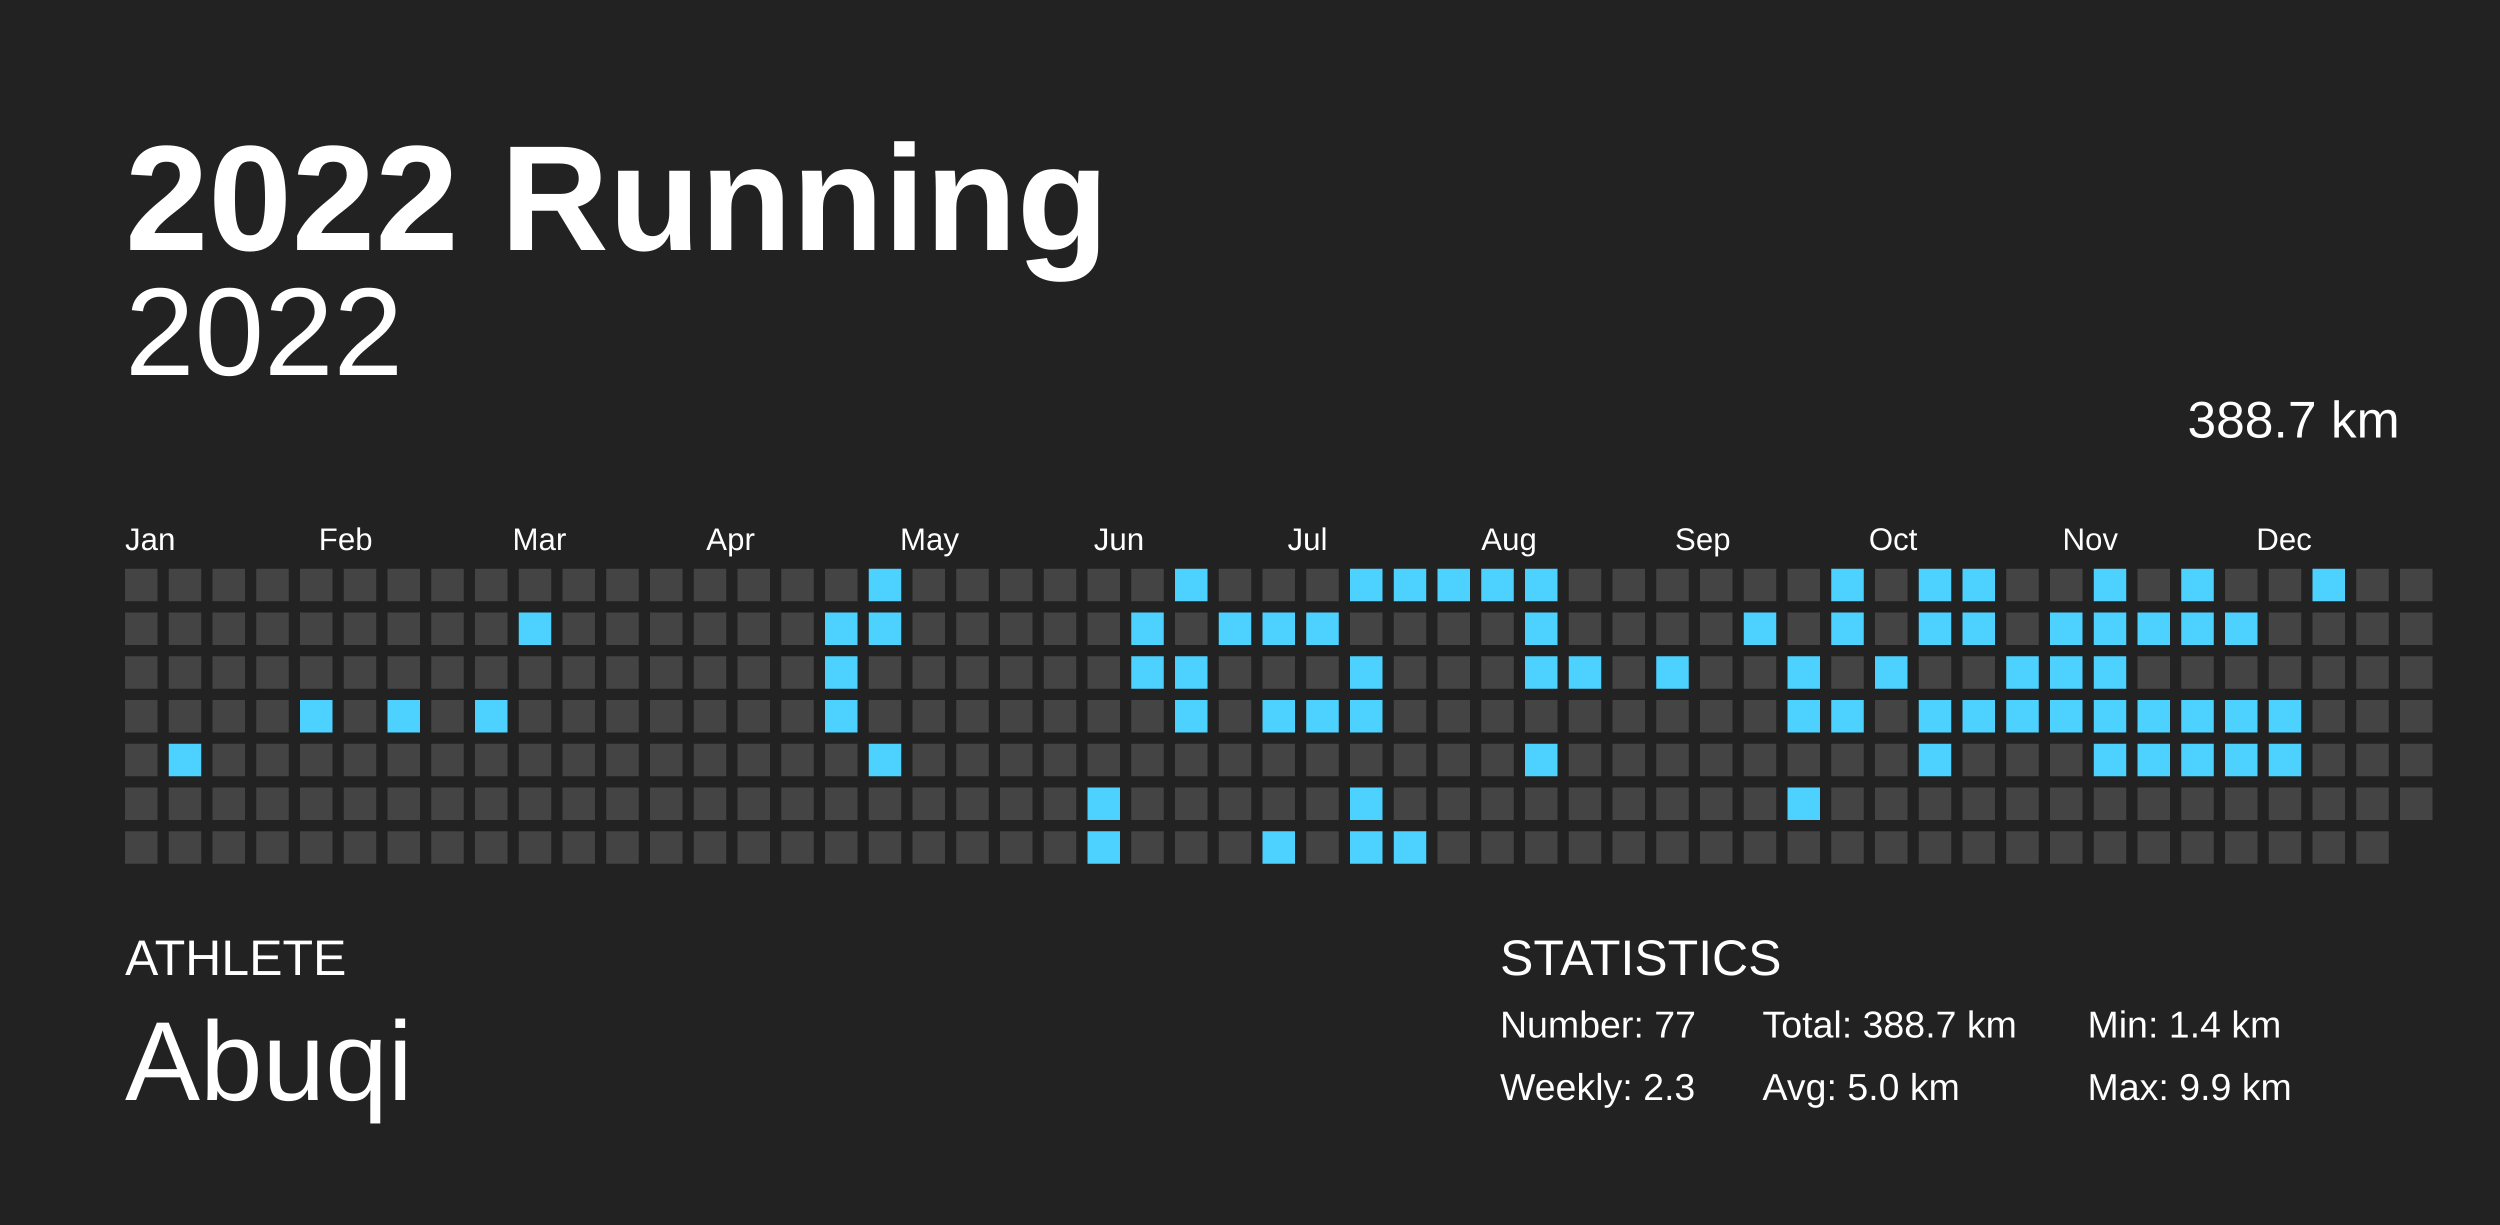
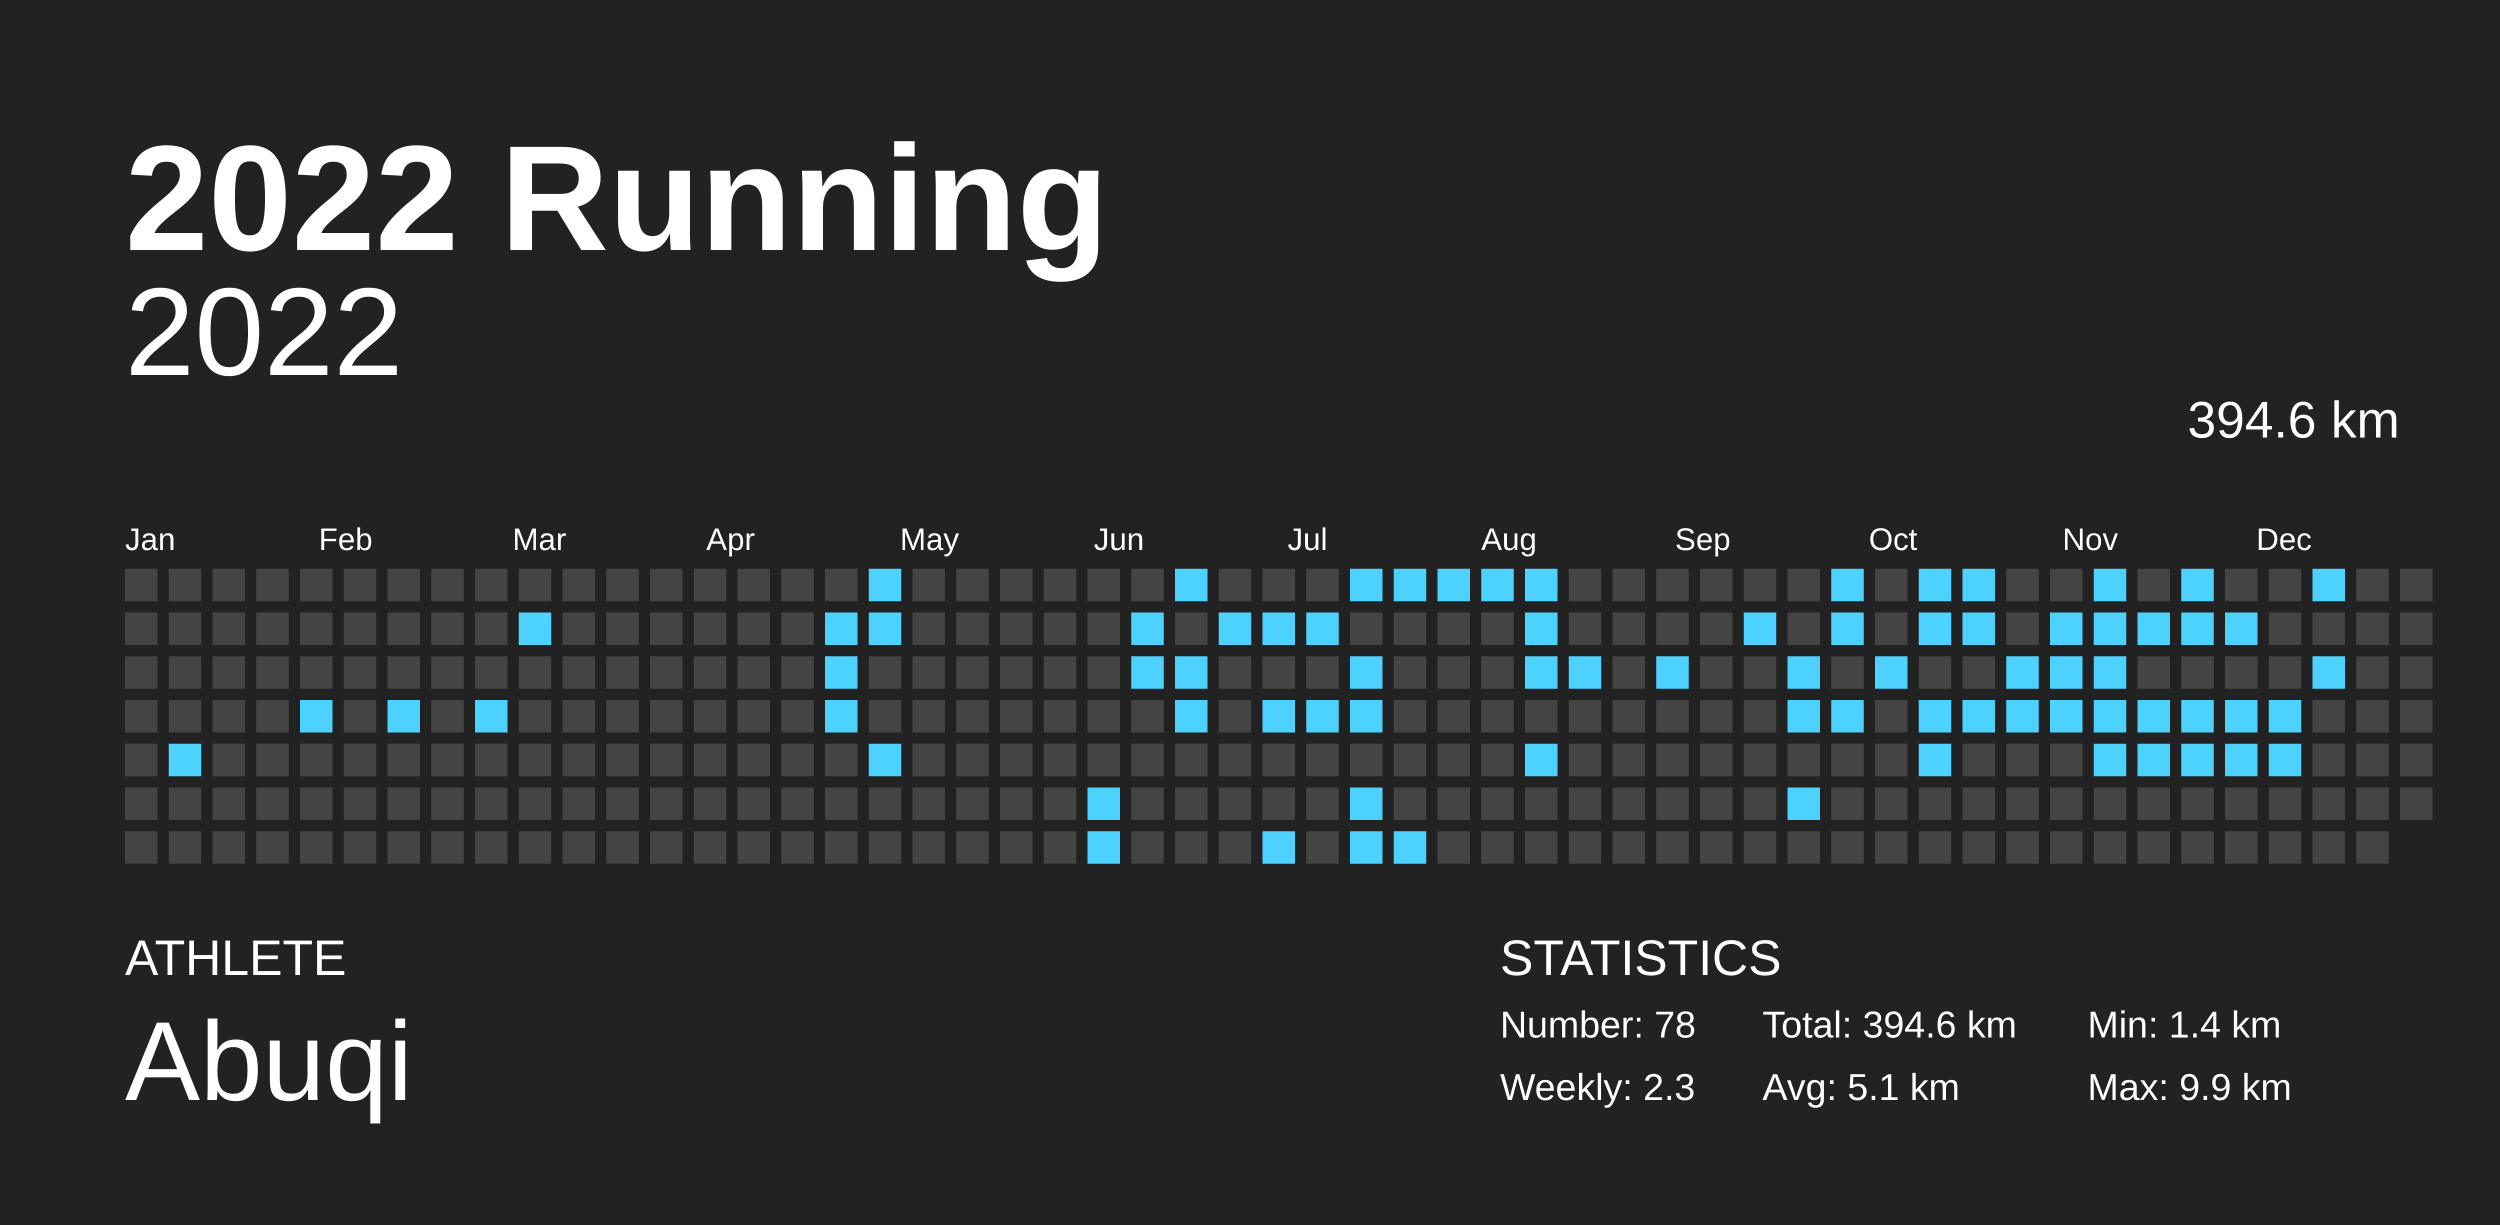
<svg xmlns="http://www.w3.org/2000/svg" baseProfile="full" height="98mm" version="1.1" viewBox="0,0,200,98" width="200mm">
  <defs />
  <rect fill="#222222" height="98" width="200" x="0" y="0" />
  <text fill="#FFFFFF" style="font-size:12px; font-family:Arial; font-weight:bold;" x="10" y="20">2022 Running</text>
  <text fill="#FFFFFF" style="font-size:4px; font-family:Arial" x="10" y="78">ATHLETE</text>
  <text fill="#FFFFFF" style="font-size:9px; font-family:Arial" x="10" y="88">Abuqi</text>
  <text fill="#FFFFFF" style="font-size:4px; font-family:Arial" x="120" y="78">STATISTICS</text>
-   <text fill="#FFFFFF" style="font-size:3px; font-family:Arial" x="120" y="83">Number: 77</text>
+   <text fill="#FFFFFF" style="font-size:3px; font-family:Arial" x="120" y="83">Number: 78</text>
  <text fill="#FFFFFF" style="font-size:3px; font-family:Arial" x="120" y="88">Weekly: 2.3</text>
-   <text fill="#FFFFFF" style="font-size:3px; font-family:Arial" x="141" y="83">Total: 388.7 km</text>
-   <text fill="#FFFFFF" style="font-size:3px; font-family:Arial" x="141" y="88">Avg: 5.0 km</text>
+   <text fill="#FFFFFF" style="font-size:3px; font-family:Arial" x="141" y="83">Total: 394.6 km</text>
+   <text fill="#FFFFFF" style="font-size:3px; font-family:Arial" x="141" y="88">Avg: 5.1 km</text>
  <text fill="#FFFFFF" style="font-size:3px; font-family:Arial" x="167" y="83">Min: 1.4 km</text>
  <text fill="#FFFFFF" style="font-size:3px; font-family:Arial" x="167" y="88">Max: 9.9 km</text>
  <text alignment-baseline="hanging" fill="#FFFFFF" style="font-size:10.0px; font-family:Arial;" x="10" y="30">2022</text>
-   <text alignment-baseline="hanging" fill="#FFFFFF" style="font-size:4.125px; font-family:Arial;" x="175" y="35">388.7 km</text>
+   <text alignment-baseline="hanging" fill="#FFFFFF" style="font-size:4.125px; font-family:Arial;" x="175" y="35">394.6 km</text>
  <text fill="#FFFFFF" style="font-size:2.5px; font-family:Arial" x="10.0" y="44">Jan</text>
  <text fill="#FFFFFF" style="font-size:2.5px; font-family:Arial" x="25.5" y="44">Feb</text>
  <text fill="#FFFFFF" style="font-size:2.5px; font-family:Arial" x="41.0" y="44">Mar</text>
  <text fill="#FFFFFF" style="font-size:2.5px; font-family:Arial" x="56.5" y="44">Apr</text>
  <text fill="#FFFFFF" style="font-size:2.5px; font-family:Arial" x="72.0" y="44">May</text>
  <text fill="#FFFFFF" style="font-size:2.5px; font-family:Arial" x="87.5" y="44">Jun</text>
  <text fill="#FFFFFF" style="font-size:2.5px; font-family:Arial" x="103.0" y="44">Jul</text>
  <text fill="#FFFFFF" style="font-size:2.5px; font-family:Arial" x="118.5" y="44">Aug</text>
  <text fill="#FFFFFF" style="font-size:2.5px; font-family:Arial" x="134.0" y="44">Sep</text>
  <text fill="#FFFFFF" style="font-size:2.5px; font-family:Arial" x="149.5" y="44">Oct</text>
  <text fill="#FFFFFF" style="font-size:2.5px; font-family:Arial" x="165.0" y="44">Nov</text>
  <text fill="#FFFFFF" style="font-size:2.5px; font-family:Arial" x="180.5" y="44">Dec</text>
  <rect fill="#444444" height="2.6" width="2.6" x="10.0" y="45.5" />
  <rect fill="#444444" height="2.6" width="2.6" x="10.0" y="49.0" />
  <rect fill="#444444" height="2.6" width="2.6" x="10.0" y="52.5" />
  <rect fill="#444444" height="2.6" width="2.6" x="10.0" y="56.0" />
  <rect fill="#444444" height="2.6" width="2.6" x="10.0" y="59.5" />
  <rect fill="#444444" height="2.6" width="2.6" x="10.0" y="63.0" />
  <rect fill="#444444" height="2.6" width="2.6" x="10.0" y="66.5" />
  <rect fill="#444444" height="2.6" width="2.6" x="13.5" y="45.5" />
  <rect fill="#444444" height="2.6" width="2.6" x="13.5" y="49.0" />
  <rect fill="#444444" height="2.6" width="2.6" x="13.5" y="52.5" />
  <rect fill="#444444" height="2.6" width="2.6" x="13.5" y="56.0" />
  <rect fill="#4dd2ff" height="2.6" width="2.6" x="13.5" y="59.5" />
  <rect fill="#444444" height="2.6" width="2.6" x="13.5" y="63.0" />
  <rect fill="#444444" height="2.6" width="2.6" x="13.5" y="66.5" />
  <rect fill="#444444" height="2.6" width="2.6" x="17.0" y="45.5" />
  <rect fill="#444444" height="2.6" width="2.6" x="17.0" y="49.0" />
  <rect fill="#444444" height="2.6" width="2.6" x="17.0" y="52.5" />
  <rect fill="#444444" height="2.6" width="2.6" x="17.0" y="56.0" />
  <rect fill="#444444" height="2.6" width="2.6" x="17.0" y="59.5" />
  <rect fill="#444444" height="2.6" width="2.6" x="17.0" y="63.0" />
  <rect fill="#444444" height="2.6" width="2.6" x="17.0" y="66.5" />
  <rect fill="#444444" height="2.6" width="2.6" x="20.5" y="45.5" />
  <rect fill="#444444" height="2.6" width="2.6" x="20.5" y="49.0" />
  <rect fill="#444444" height="2.6" width="2.6" x="20.5" y="52.5" />
  <rect fill="#444444" height="2.6" width="2.6" x="20.5" y="56.0" />
  <rect fill="#444444" height="2.6" width="2.6" x="20.5" y="59.5" />
  <rect fill="#444444" height="2.6" width="2.6" x="20.5" y="63.0" />
  <rect fill="#444444" height="2.6" width="2.6" x="20.5" y="66.5" />
  <rect fill="#444444" height="2.6" width="2.6" x="24.0" y="45.5" />
  <rect fill="#444444" height="2.6" width="2.6" x="24.0" y="49.0" />
  <rect fill="#444444" height="2.6" width="2.6" x="24.0" y="52.5" />
  <rect fill="#4dd2ff" height="2.6" width="2.6" x="24.0" y="56.0" />
  <rect fill="#444444" height="2.6" width="2.6" x="24.0" y="59.5" />
  <rect fill="#444444" height="2.6" width="2.6" x="24.0" y="63.0" />
  <rect fill="#444444" height="2.6" width="2.6" x="24.0" y="66.5" />
  <rect fill="#444444" height="2.6" width="2.6" x="27.5" y="45.5" />
  <rect fill="#444444" height="2.6" width="2.6" x="27.5" y="49.0" />
  <rect fill="#444444" height="2.6" width="2.6" x="27.5" y="52.5" />
  <rect fill="#444444" height="2.6" width="2.6" x="27.5" y="56.0" />
  <rect fill="#444444" height="2.6" width="2.6" x="27.5" y="59.5" />
  <rect fill="#444444" height="2.6" width="2.6" x="27.5" y="63.0" />
  <rect fill="#444444" height="2.6" width="2.6" x="27.5" y="66.5" />
  <rect fill="#444444" height="2.6" width="2.6" x="31.0" y="45.5" />
  <rect fill="#444444" height="2.6" width="2.6" x="31.0" y="49.0" />
  <rect fill="#444444" height="2.6" width="2.6" x="31.0" y="52.5" />
  <rect fill="#4dd2ff" height="2.6" width="2.6" x="31.0" y="56.0" />
  <rect fill="#444444" height="2.6" width="2.6" x="31.0" y="59.5" />
  <rect fill="#444444" height="2.6" width="2.6" x="31.0" y="63.0" />
  <rect fill="#444444" height="2.6" width="2.6" x="31.0" y="66.5" />
  <rect fill="#444444" height="2.6" width="2.6" x="34.5" y="45.5" />
  <rect fill="#444444" height="2.6" width="2.6" x="34.5" y="49.0" />
  <rect fill="#444444" height="2.6" width="2.6" x="34.5" y="52.5" />
  <rect fill="#444444" height="2.6" width="2.6" x="34.5" y="56.0" />
  <rect fill="#444444" height="2.6" width="2.6" x="34.5" y="59.5" />
  <rect fill="#444444" height="2.6" width="2.6" x="34.5" y="63.0" />
  <rect fill="#444444" height="2.6" width="2.6" x="34.5" y="66.5" />
  <rect fill="#444444" height="2.6" width="2.6" x="38.0" y="45.5" />
  <rect fill="#444444" height="2.6" width="2.6" x="38.0" y="49.0" />
  <rect fill="#444444" height="2.6" width="2.6" x="38.0" y="52.5" />
  <rect fill="#4dd2ff" height="2.6" width="2.6" x="38.0" y="56.0" />
  <rect fill="#444444" height="2.6" width="2.6" x="38.0" y="59.5" />
  <rect fill="#444444" height="2.6" width="2.6" x="38.0" y="63.0" />
  <rect fill="#444444" height="2.6" width="2.6" x="38.0" y="66.5" />
  <rect fill="#444444" height="2.6" width="2.6" x="41.5" y="45.5" />
  <rect fill="#4dd2ff" height="2.6" width="2.6" x="41.5" y="49.0" />
  <rect fill="#444444" height="2.6" width="2.6" x="41.5" y="52.5" />
  <rect fill="#444444" height="2.6" width="2.6" x="41.5" y="56.0" />
  <rect fill="#444444" height="2.6" width="2.6" x="41.5" y="59.5" />
  <rect fill="#444444" height="2.6" width="2.6" x="41.5" y="63.0" />
  <rect fill="#444444" height="2.6" width="2.6" x="41.5" y="66.5" />
  <rect fill="#444444" height="2.6" width="2.6" x="45.0" y="45.5" />
  <rect fill="#444444" height="2.6" width="2.6" x="45.0" y="49.0" />
  <rect fill="#444444" height="2.6" width="2.6" x="45.0" y="52.5" />
  <rect fill="#444444" height="2.6" width="2.6" x="45.0" y="56.0" />
  <rect fill="#444444" height="2.6" width="2.6" x="45.0" y="59.5" />
  <rect fill="#444444" height="2.6" width="2.6" x="45.0" y="63.0" />
  <rect fill="#444444" height="2.6" width="2.6" x="45.0" y="66.5" />
  <rect fill="#444444" height="2.6" width="2.6" x="48.5" y="45.5" />
  <rect fill="#444444" height="2.6" width="2.6" x="48.5" y="49.0" />
  <rect fill="#444444" height="2.6" width="2.6" x="48.5" y="52.5" />
  <rect fill="#444444" height="2.6" width="2.6" x="48.5" y="56.0" />
  <rect fill="#444444" height="2.6" width="2.6" x="48.5" y="59.5" />
  <rect fill="#444444" height="2.6" width="2.6" x="48.5" y="63.0" />
  <rect fill="#444444" height="2.6" width="2.6" x="48.5" y="66.5" />
  <rect fill="#444444" height="2.6" width="2.6" x="52.0" y="45.5" />
  <rect fill="#444444" height="2.6" width="2.6" x="52.0" y="49.0" />
  <rect fill="#444444" height="2.6" width="2.6" x="52.0" y="52.5" />
  <rect fill="#444444" height="2.6" width="2.6" x="52.0" y="56.0" />
  <rect fill="#444444" height="2.6" width="2.6" x="52.0" y="59.5" />
  <rect fill="#444444" height="2.6" width="2.6" x="52.0" y="63.0" />
  <rect fill="#444444" height="2.6" width="2.6" x="52.0" y="66.5" />
  <rect fill="#444444" height="2.6" width="2.6" x="55.5" y="45.5" />
  <rect fill="#444444" height="2.6" width="2.6" x="55.5" y="49.0" />
  <rect fill="#444444" height="2.6" width="2.6" x="55.5" y="52.5" />
  <rect fill="#444444" height="2.6" width="2.6" x="55.5" y="56.0" />
  <rect fill="#444444" height="2.6" width="2.6" x="55.5" y="59.5" />
  <rect fill="#444444" height="2.6" width="2.6" x="55.5" y="63.0" />
  <rect fill="#444444" height="2.6" width="2.6" x="55.5" y="66.5" />
  <rect fill="#444444" height="2.6" width="2.6" x="59.0" y="45.5" />
  <rect fill="#444444" height="2.6" width="2.6" x="59.0" y="49.0" />
  <rect fill="#444444" height="2.6" width="2.6" x="59.0" y="52.5" />
  <rect fill="#444444" height="2.6" width="2.6" x="59.0" y="56.0" />
  <rect fill="#444444" height="2.6" width="2.6" x="59.0" y="59.5" />
  <rect fill="#444444" height="2.6" width="2.6" x="59.0" y="63.0" />
  <rect fill="#444444" height="2.6" width="2.6" x="59.0" y="66.5" />
  <rect fill="#444444" height="2.6" width="2.6" x="62.5" y="45.5" />
  <rect fill="#444444" height="2.6" width="2.6" x="62.5" y="49.0" />
  <rect fill="#444444" height="2.6" width="2.6" x="62.5" y="52.5" />
  <rect fill="#444444" height="2.6" width="2.6" x="62.5" y="56.0" />
  <rect fill="#444444" height="2.6" width="2.6" x="62.5" y="59.5" />
  <rect fill="#444444" height="2.6" width="2.6" x="62.5" y="63.0" />
  <rect fill="#444444" height="2.6" width="2.6" x="62.5" y="66.5" />
  <rect fill="#444444" height="2.6" width="2.6" x="66.0" y="45.5" />
  <rect fill="#4dd2ff" height="2.6" width="2.6" x="66.0" y="49.0" />
  <rect fill="#4dd2ff" height="2.6" width="2.6" x="66.0" y="52.5" />
  <rect fill="#4dd2ff" height="2.6" width="2.6" x="66.0" y="56.0" />
  <rect fill="#444444" height="2.6" width="2.6" x="66.0" y="59.5" />
  <rect fill="#444444" height="2.6" width="2.6" x="66.0" y="63.0" />
  <rect fill="#444444" height="2.6" width="2.6" x="66.0" y="66.5" />
  <rect fill="#4dd2ff" height="2.6" width="2.6" x="69.5" y="45.5" />
  <rect fill="#4dd2ff" height="2.6" width="2.6" x="69.5" y="49.0" />
  <rect fill="#444444" height="2.6" width="2.6" x="69.5" y="52.5" />
  <rect fill="#444444" height="2.6" width="2.6" x="69.5" y="56.0" />
  <rect fill="#4dd2ff" height="2.6" width="2.6" x="69.5" y="59.5" />
  <rect fill="#444444" height="2.6" width="2.6" x="69.5" y="63.0" />
  <rect fill="#444444" height="2.6" width="2.6" x="69.5" y="66.5" />
  <rect fill="#444444" height="2.6" width="2.6" x="73.0" y="45.5" />
  <rect fill="#444444" height="2.6" width="2.6" x="73.0" y="49.0" />
  <rect fill="#444444" height="2.6" width="2.6" x="73.0" y="52.5" />
  <rect fill="#444444" height="2.6" width="2.6" x="73.0" y="56.0" />
  <rect fill="#444444" height="2.6" width="2.6" x="73.0" y="59.5" />
  <rect fill="#444444" height="2.6" width="2.6" x="73.0" y="63.0" />
  <rect fill="#444444" height="2.6" width="2.6" x="73.0" y="66.5" />
  <rect fill="#444444" height="2.6" width="2.6" x="76.5" y="45.5" />
  <rect fill="#444444" height="2.6" width="2.6" x="76.5" y="49.0" />
  <rect fill="#444444" height="2.6" width="2.6" x="76.5" y="52.5" />
  <rect fill="#444444" height="2.6" width="2.6" x="76.5" y="56.0" />
  <rect fill="#444444" height="2.6" width="2.6" x="76.5" y="59.5" />
  <rect fill="#444444" height="2.6" width="2.6" x="76.5" y="63.0" />
  <rect fill="#444444" height="2.6" width="2.6" x="76.5" y="66.5" />
  <rect fill="#444444" height="2.6" width="2.6" x="80.0" y="45.5" />
  <rect fill="#444444" height="2.6" width="2.6" x="80.0" y="49.0" />
  <rect fill="#444444" height="2.6" width="2.6" x="80.0" y="52.5" />
  <rect fill="#444444" height="2.6" width="2.6" x="80.0" y="56.0" />
  <rect fill="#444444" height="2.6" width="2.6" x="80.0" y="59.5" />
  <rect fill="#444444" height="2.6" width="2.6" x="80.0" y="63.0" />
  <rect fill="#444444" height="2.6" width="2.6" x="80.0" y="66.5" />
  <rect fill="#444444" height="2.6" width="2.6" x="83.5" y="45.5" />
  <rect fill="#444444" height="2.6" width="2.6" x="83.5" y="49.0" />
  <rect fill="#444444" height="2.6" width="2.6" x="83.5" y="52.5" />
  <rect fill="#444444" height="2.6" width="2.6" x="83.5" y="56.0" />
  <rect fill="#444444" height="2.6" width="2.6" x="83.5" y="59.5" />
  <rect fill="#444444" height="2.6" width="2.6" x="83.5" y="63.0" />
  <rect fill="#444444" height="2.6" width="2.6" x="83.5" y="66.5" />
  <rect fill="#444444" height="2.6" width="2.6" x="87.0" y="45.5" />
  <rect fill="#444444" height="2.6" width="2.6" x="87.0" y="49.0" />
  <rect fill="#444444" height="2.6" width="2.6" x="87.0" y="52.5" />
  <rect fill="#444444" height="2.6" width="2.6" x="87.0" y="56.0" />
  <rect fill="#444444" height="2.6" width="2.6" x="87.0" y="59.5" />
  <rect fill="#4dd2ff" height="2.6" width="2.6" x="87.0" y="63.0" />
  <rect fill="#4dd2ff" height="2.6" width="2.6" x="87.0" y="66.5" />
  <rect fill="#444444" height="2.6" width="2.6" x="90.5" y="45.5" />
  <rect fill="#4dd2ff" height="2.6" width="2.6" x="90.5" y="49.0" />
  <rect fill="#4dd2ff" height="2.6" width="2.6" x="90.5" y="52.5" />
  <rect fill="#444444" height="2.6" width="2.6" x="90.5" y="56.0" />
  <rect fill="#444444" height="2.6" width="2.6" x="90.5" y="59.5" />
  <rect fill="#444444" height="2.6" width="2.6" x="90.5" y="63.0" />
  <rect fill="#444444" height="2.6" width="2.6" x="90.5" y="66.5" />
  <rect fill="#4dd2ff" height="2.6" width="2.6" x="94.0" y="45.5" />
  <rect fill="#444444" height="2.6" width="2.6" x="94.0" y="49.0" />
  <rect fill="#4dd2ff" height="2.6" width="2.6" x="94.0" y="52.5" />
  <rect fill="#4dd2ff" height="2.6" width="2.6" x="94.0" y="56.0" />
  <rect fill="#444444" height="2.6" width="2.6" x="94.0" y="59.5" />
  <rect fill="#444444" height="2.6" width="2.6" x="94.0" y="63.0" />
  <rect fill="#444444" height="2.6" width="2.6" x="94.0" y="66.5" />
  <rect fill="#444444" height="2.6" width="2.6" x="97.5" y="45.5" />
  <rect fill="#4dd2ff" height="2.6" width="2.6" x="97.5" y="49.0" />
  <rect fill="#444444" height="2.6" width="2.6" x="97.5" y="52.5" />
  <rect fill="#444444" height="2.6" width="2.6" x="97.5" y="56.0" />
  <rect fill="#444444" height="2.6" width="2.6" x="97.5" y="59.5" />
  <rect fill="#444444" height="2.6" width="2.6" x="97.5" y="63.0" />
  <rect fill="#444444" height="2.6" width="2.6" x="97.5" y="66.5" />
  <rect fill="#444444" height="2.6" width="2.6" x="101.0" y="45.5" />
  <rect fill="#4dd2ff" height="2.6" width="2.6" x="101.0" y="49.0" />
  <rect fill="#444444" height="2.6" width="2.6" x="101.0" y="52.5" />
  <rect fill="#4dd2ff" height="2.6" width="2.6" x="101.0" y="56.0" />
  <rect fill="#444444" height="2.6" width="2.6" x="101.0" y="59.5" />
  <rect fill="#444444" height="2.6" width="2.6" x="101.0" y="63.0" />
  <rect fill="#4dd2ff" height="2.6" width="2.6" x="101.0" y="66.5" />
  <rect fill="#444444" height="2.6" width="2.6" x="104.5" y="45.5" />
  <rect fill="#4dd2ff" height="2.6" width="2.6" x="104.5" y="49.0" />
  <rect fill="#444444" height="2.6" width="2.6" x="104.5" y="52.5" />
  <rect fill="#4dd2ff" height="2.6" width="2.6" x="104.5" y="56.0" />
  <rect fill="#444444" height="2.6" width="2.6" x="104.5" y="59.5" />
  <rect fill="#444444" height="2.6" width="2.6" x="104.5" y="63.0" />
  <rect fill="#444444" height="2.6" width="2.6" x="104.5" y="66.5" />
  <rect fill="#4dd2ff" height="2.6" width="2.6" x="108.0" y="45.5" />
  <rect fill="#444444" height="2.6" width="2.6" x="108.0" y="49.0" />
  <rect fill="#4dd2ff" height="2.6" width="2.6" x="108.0" y="52.5" />
  <rect fill="#4dd2ff" height="2.6" width="2.6" x="108.0" y="56.0" />
  <rect fill="#444444" height="2.6" width="2.6" x="108.0" y="59.5" />
  <rect fill="#4dd2ff" height="2.6" width="2.6" x="108.0" y="63.0" />
  <rect fill="#4dd2ff" height="2.6" width="2.6" x="108.0" y="66.5" />
  <rect fill="#4dd2ff" height="2.6" width="2.6" x="111.5" y="45.5" />
  <rect fill="#444444" height="2.6" width="2.6" x="111.5" y="49.0" />
  <rect fill="#444444" height="2.6" width="2.6" x="111.5" y="52.5" />
  <rect fill="#444444" height="2.6" width="2.6" x="111.5" y="56.0" />
  <rect fill="#444444" height="2.6" width="2.6" x="111.5" y="59.5" />
  <rect fill="#444444" height="2.6" width="2.6" x="111.5" y="63.0" />
  <rect fill="#4dd2ff" height="2.6" width="2.6" x="111.5" y="66.5" />
  <rect fill="#4dd2ff" height="2.6" width="2.6" x="115.0" y="45.5" />
  <rect fill="#444444" height="2.6" width="2.6" x="115.0" y="49.0" />
  <rect fill="#444444" height="2.6" width="2.6" x="115.0" y="52.5" />
  <rect fill="#444444" height="2.6" width="2.6" x="115.0" y="56.0" />
  <rect fill="#444444" height="2.6" width="2.6" x="115.0" y="59.5" />
  <rect fill="#444444" height="2.6" width="2.6" x="115.0" y="63.0" />
  <rect fill="#444444" height="2.6" width="2.6" x="115.0" y="66.5" />
  <rect fill="#4dd2ff" height="2.6" width="2.6" x="118.5" y="45.5" />
  <rect fill="#444444" height="2.6" width="2.6" x="118.5" y="49.0" />
  <rect fill="#444444" height="2.6" width="2.6" x="118.5" y="52.5" />
  <rect fill="#444444" height="2.6" width="2.6" x="118.5" y="56.0" />
  <rect fill="#444444" height="2.6" width="2.6" x="118.5" y="59.5" />
  <rect fill="#444444" height="2.6" width="2.6" x="118.5" y="63.0" />
  <rect fill="#444444" height="2.6" width="2.6" x="118.5" y="66.5" />
  <rect fill="#4dd2ff" height="2.6" width="2.6" x="122.0" y="45.5" />
  <rect fill="#4dd2ff" height="2.6" width="2.6" x="122.0" y="49.0" />
  <rect fill="#4dd2ff" height="2.6" width="2.6" x="122.0" y="52.5" />
  <rect fill="#444444" height="2.6" width="2.6" x="122.0" y="56.0" />
  <rect fill="#4dd2ff" height="2.6" width="2.6" x="122.0" y="59.5" />
  <rect fill="#444444" height="2.6" width="2.6" x="122.0" y="63.0" />
  <rect fill="#444444" height="2.6" width="2.6" x="122.0" y="66.5" />
  <rect fill="#444444" height="2.6" width="2.6" x="125.5" y="45.5" />
  <rect fill="#444444" height="2.6" width="2.6" x="125.5" y="49.0" />
  <rect fill="#4dd2ff" height="2.6" width="2.6" x="125.5" y="52.5" />
  <rect fill="#444444" height="2.6" width="2.6" x="125.5" y="56.0" />
  <rect fill="#444444" height="2.6" width="2.6" x="125.5" y="59.5" />
  <rect fill="#444444" height="2.6" width="2.6" x="125.5" y="63.0" />
  <rect fill="#444444" height="2.6" width="2.6" x="125.5" y="66.5" />
  <rect fill="#444444" height="2.6" width="2.6" x="129.0" y="45.5" />
  <rect fill="#444444" height="2.6" width="2.6" x="129.0" y="49.0" />
  <rect fill="#444444" height="2.6" width="2.6" x="129.0" y="52.5" />
  <rect fill="#444444" height="2.6" width="2.6" x="129.0" y="56.0" />
  <rect fill="#444444" height="2.6" width="2.6" x="129.0" y="59.5" />
  <rect fill="#444444" height="2.6" width="2.6" x="129.0" y="63.0" />
  <rect fill="#444444" height="2.6" width="2.6" x="129.0" y="66.5" />
  <rect fill="#444444" height="2.6" width="2.6" x="132.5" y="45.5" />
  <rect fill="#444444" height="2.6" width="2.6" x="132.5" y="49.0" />
  <rect fill="#4dd2ff" height="2.6" width="2.6" x="132.5" y="52.5" />
  <rect fill="#444444" height="2.6" width="2.6" x="132.5" y="56.0" />
  <rect fill="#444444" height="2.6" width="2.6" x="132.5" y="59.5" />
  <rect fill="#444444" height="2.6" width="2.6" x="132.5" y="63.0" />
  <rect fill="#444444" height="2.6" width="2.6" x="132.5" y="66.5" />
  <rect fill="#444444" height="2.6" width="2.6" x="136.0" y="45.5" />
  <rect fill="#444444" height="2.6" width="2.6" x="136.0" y="49.0" />
  <rect fill="#444444" height="2.6" width="2.6" x="136.0" y="52.5" />
  <rect fill="#444444" height="2.6" width="2.6" x="136.0" y="56.0" />
  <rect fill="#444444" height="2.6" width="2.6" x="136.0" y="59.5" />
  <rect fill="#444444" height="2.6" width="2.6" x="136.0" y="63.0" />
  <rect fill="#444444" height="2.6" width="2.6" x="136.0" y="66.5" />
  <rect fill="#444444" height="2.6" width="2.6" x="139.5" y="45.5" />
  <rect fill="#4dd2ff" height="2.6" width="2.6" x="139.5" y="49.0" />
  <rect fill="#444444" height="2.6" width="2.6" x="139.5" y="52.5" />
  <rect fill="#444444" height="2.6" width="2.6" x="139.5" y="56.0" />
  <rect fill="#444444" height="2.6" width="2.6" x="139.5" y="59.5" />
  <rect fill="#444444" height="2.6" width="2.6" x="139.5" y="63.0" />
  <rect fill="#444444" height="2.6" width="2.6" x="139.5" y="66.5" />
  <rect fill="#444444" height="2.6" width="2.6" x="143.0" y="45.5" />
  <rect fill="#444444" height="2.6" width="2.6" x="143.0" y="49.0" />
  <rect fill="#4dd2ff" height="2.6" width="2.6" x="143.0" y="52.5" />
  <rect fill="#4dd2ff" height="2.6" width="2.6" x="143.0" y="56.0" />
  <rect fill="#444444" height="2.6" width="2.6" x="143.0" y="59.5" />
  <rect fill="#4dd2ff" height="2.6" width="2.6" x="143.0" y="63.0" />
  <rect fill="#444444" height="2.6" width="2.6" x="143.0" y="66.5" />
  <rect fill="#4dd2ff" height="2.6" width="2.6" x="146.5" y="45.5" />
  <rect fill="#4dd2ff" height="2.6" width="2.6" x="146.5" y="49.0" />
  <rect fill="#444444" height="2.6" width="2.6" x="146.5" y="52.5" />
  <rect fill="#4dd2ff" height="2.6" width="2.6" x="146.5" y="56.0" />
  <rect fill="#444444" height="2.6" width="2.6" x="146.5" y="59.5" />
  <rect fill="#444444" height="2.6" width="2.6" x="146.5" y="63.0" />
  <rect fill="#444444" height="2.6" width="2.6" x="146.5" y="66.5" />
  <rect fill="#444444" height="2.6" width="2.6" x="150.0" y="45.5" />
  <rect fill="#444444" height="2.6" width="2.6" x="150.0" y="49.0" />
  <rect fill="#4dd2ff" height="2.6" width="2.6" x="150.0" y="52.5" />
  <rect fill="#444444" height="2.6" width="2.6" x="150.0" y="56.0" />
  <rect fill="#444444" height="2.6" width="2.6" x="150.0" y="59.5" />
  <rect fill="#444444" height="2.6" width="2.6" x="150.0" y="63.0" />
  <rect fill="#444444" height="2.6" width="2.6" x="150.0" y="66.5" />
  <rect fill="#4dd2ff" height="2.6" width="2.6" x="153.5" y="45.5" />
  <rect fill="#4dd2ff" height="2.6" width="2.6" x="153.5" y="49.0" />
  <rect fill="#444444" height="2.6" width="2.6" x="153.5" y="52.5" />
  <rect fill="#4dd2ff" height="2.6" width="2.6" x="153.5" y="56.0" />
  <rect fill="#4dd2ff" height="2.6" width="2.6" x="153.5" y="59.5" />
  <rect fill="#444444" height="2.6" width="2.6" x="153.5" y="63.0" />
  <rect fill="#444444" height="2.6" width="2.6" x="153.5" y="66.5" />
  <rect fill="#4dd2ff" height="2.6" width="2.6" x="157.0" y="45.5" />
  <rect fill="#4dd2ff" height="2.6" width="2.6" x="157.0" y="49.0" />
  <rect fill="#444444" height="2.6" width="2.6" x="157.0" y="52.5" />
  <rect fill="#4dd2ff" height="2.6" width="2.6" x="157.0" y="56.0" />
  <rect fill="#444444" height="2.6" width="2.6" x="157.0" y="59.5" />
  <rect fill="#444444" height="2.6" width="2.6" x="157.0" y="63.0" />
  <rect fill="#444444" height="2.6" width="2.6" x="157.0" y="66.5" />
  <rect fill="#444444" height="2.6" width="2.6" x="160.5" y="45.5" />
  <rect fill="#444444" height="2.6" width="2.6" x="160.5" y="49.0" />
  <rect fill="#4dd2ff" height="2.6" width="2.6" x="160.5" y="52.5" />
  <rect fill="#4dd2ff" height="2.6" width="2.6" x="160.5" y="56.0" />
  <rect fill="#444444" height="2.6" width="2.6" x="160.5" y="59.5" />
  <rect fill="#444444" height="2.6" width="2.6" x="160.5" y="63.0" />
  <rect fill="#444444" height="2.6" width="2.6" x="160.5" y="66.5" />
  <rect fill="#444444" height="2.6" width="2.6" x="164.0" y="45.5" />
  <rect fill="#4dd2ff" height="2.6" width="2.6" x="164.0" y="49.0" />
  <rect fill="#4dd2ff" height="2.6" width="2.6" x="164.0" y="52.5" />
  <rect fill="#4dd2ff" height="2.6" width="2.6" x="164.0" y="56.0" />
  <rect fill="#444444" height="2.6" width="2.6" x="164.0" y="59.5" />
  <rect fill="#444444" height="2.6" width="2.6" x="164.0" y="63.0" />
  <rect fill="#444444" height="2.6" width="2.6" x="164.0" y="66.5" />
  <rect fill="#4dd2ff" height="2.6" width="2.6" x="167.5" y="45.5" />
  <rect fill="#4dd2ff" height="2.6" width="2.6" x="167.5" y="49.0" />
  <rect fill="#4dd2ff" height="2.6" width="2.6" x="167.5" y="52.5" />
  <rect fill="#4dd2ff" height="2.6" width="2.6" x="167.5" y="56.0" />
  <rect fill="#4dd2ff" height="2.6" width="2.6" x="167.5" y="59.5" />
  <rect fill="#444444" height="2.6" width="2.6" x="167.5" y="63.0" />
  <rect fill="#444444" height="2.6" width="2.6" x="167.5" y="66.5" />
  <rect fill="#444444" height="2.6" width="2.6" x="171.0" y="45.5" />
  <rect fill="#4dd2ff" height="2.6" width="2.6" x="171.0" y="49.0" />
  <rect fill="#444444" height="2.6" width="2.6" x="171.0" y="52.5" />
  <rect fill="#4dd2ff" height="2.6" width="2.6" x="171.0" y="56.0" />
  <rect fill="#4dd2ff" height="2.6" width="2.6" x="171.0" y="59.5" />
  <rect fill="#444444" height="2.6" width="2.6" x="171.0" y="63.0" />
  <rect fill="#444444" height="2.6" width="2.6" x="171.0" y="66.5" />
  <rect fill="#4dd2ff" height="2.6" width="2.6" x="174.5" y="45.5" />
  <rect fill="#4dd2ff" height="2.6" width="2.6" x="174.5" y="49.0" />
  <rect fill="#444444" height="2.6" width="2.6" x="174.5" y="52.5" />
  <rect fill="#4dd2ff" height="2.6" width="2.6" x="174.5" y="56.0" />
  <rect fill="#4dd2ff" height="2.6" width="2.6" x="174.5" y="59.5" />
  <rect fill="#444444" height="2.6" width="2.6" x="174.5" y="63.0" />
  <rect fill="#444444" height="2.6" width="2.6" x="174.5" y="66.5" />
  <rect fill="#444444" height="2.6" width="2.6" x="178.0" y="45.5" />
  <rect fill="#4dd2ff" height="2.6" width="2.6" x="178.0" y="49.0" />
  <rect fill="#444444" height="2.6" width="2.6" x="178.0" y="52.5" />
  <rect fill="#4dd2ff" height="2.6" width="2.6" x="178.0" y="56.0" />
  <rect fill="#4dd2ff" height="2.6" width="2.6" x="178.0" y="59.5" />
  <rect fill="#444444" height="2.6" width="2.6" x="178.0" y="63.0" />
  <rect fill="#444444" height="2.6" width="2.6" x="178.0" y="66.5" />
  <rect fill="#444444" height="2.6" width="2.6" x="181.5" y="45.5" />
  <rect fill="#444444" height="2.6" width="2.6" x="181.5" y="49.0" />
  <rect fill="#444444" height="2.6" width="2.6" x="181.5" y="52.5" />
  <rect fill="#4dd2ff" height="2.6" width="2.6" x="181.5" y="56.0" />
  <rect fill="#4dd2ff" height="2.6" width="2.6" x="181.5" y="59.5" />
  <rect fill="#444444" height="2.6" width="2.6" x="181.5" y="63.0" />
  <rect fill="#444444" height="2.6" width="2.6" x="181.5" y="66.5" />
  <rect fill="#4dd2ff" height="2.6" width="2.6" x="185.0" y="45.5" />
  <rect fill="#444444" height="2.6" width="2.6" x="185.0" y="49.0" />
-   <rect fill="#444444" height="2.6" width="2.6" x="185.0" y="52.5" />
+   <rect fill="#4dd2ff" height="2.6" width="2.6" x="185.0" y="52.5" />
  <rect fill="#444444" height="2.6" width="2.6" x="185.0" y="56.0" />
  <rect fill="#444444" height="2.6" width="2.6" x="185.0" y="59.5" />
  <rect fill="#444444" height="2.6" width="2.6" x="185.0" y="63.0" />
  <rect fill="#444444" height="2.6" width="2.6" x="185.0" y="66.5" />
  <rect fill="#444444" height="2.6" width="2.6" x="188.5" y="45.5" />
  <rect fill="#444444" height="2.6" width="2.6" x="188.5" y="49.0" />
  <rect fill="#444444" height="2.6" width="2.6" x="188.5" y="52.5" />
  <rect fill="#444444" height="2.6" width="2.6" x="188.5" y="56.0" />
  <rect fill="#444444" height="2.6" width="2.6" x="188.5" y="59.5" />
  <rect fill="#444444" height="2.6" width="2.6" x="188.5" y="63.0" />
  <rect fill="#444444" height="2.6" width="2.6" x="188.5" y="66.5" />
  <rect fill="#444444" height="2.6" width="2.6" x="192.0" y="45.5" />
  <rect fill="#444444" height="2.6" width="2.6" x="192.0" y="49.0" />
  <rect fill="#444444" height="2.6" width="2.6" x="192.0" y="52.5" />
  <rect fill="#444444" height="2.6" width="2.6" x="192.0" y="56.0" />
  <rect fill="#444444" height="2.6" width="2.6" x="192.0" y="59.5" />
  <rect fill="#444444" height="2.6" width="2.6" x="192.0" y="63.0" />
</svg>
